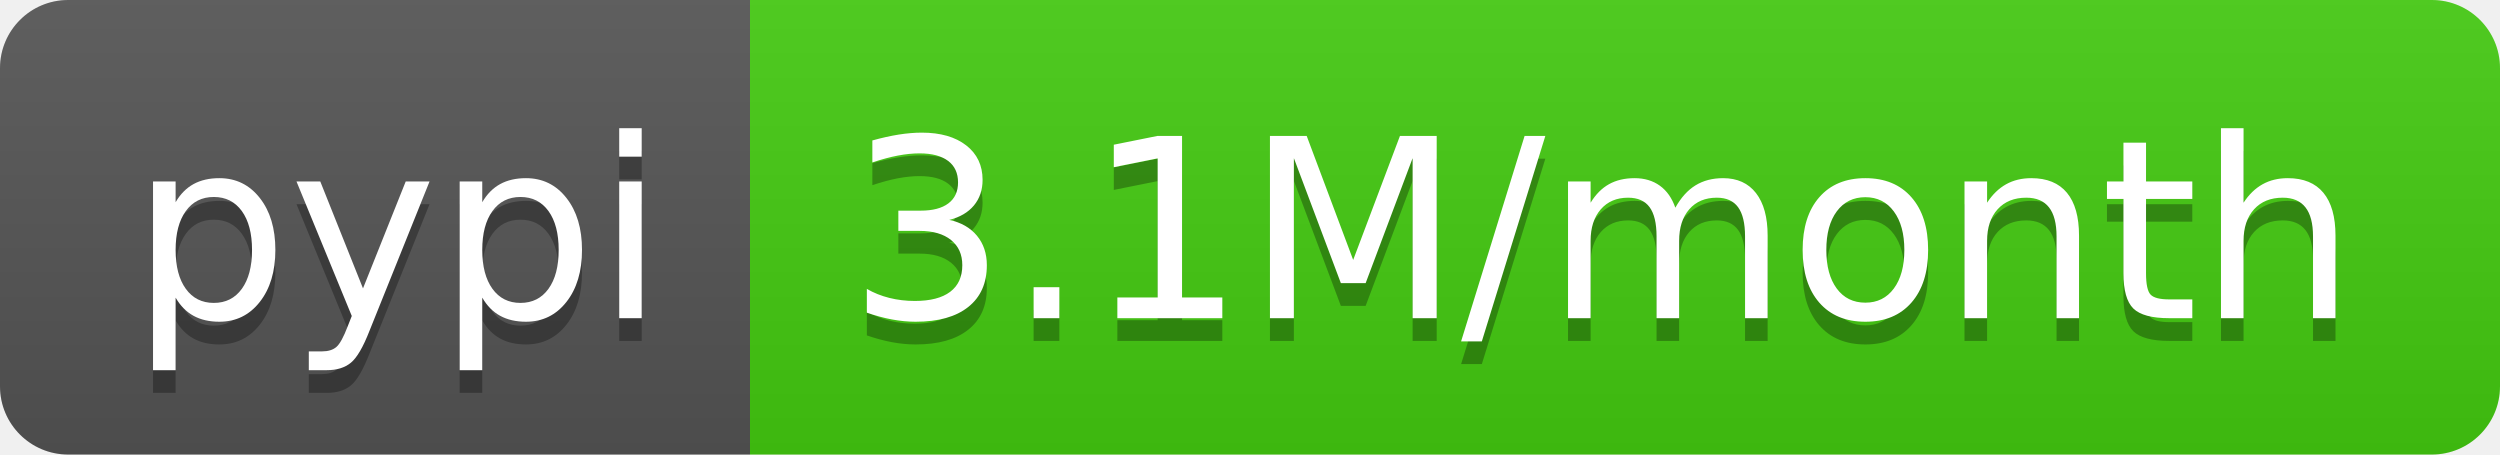
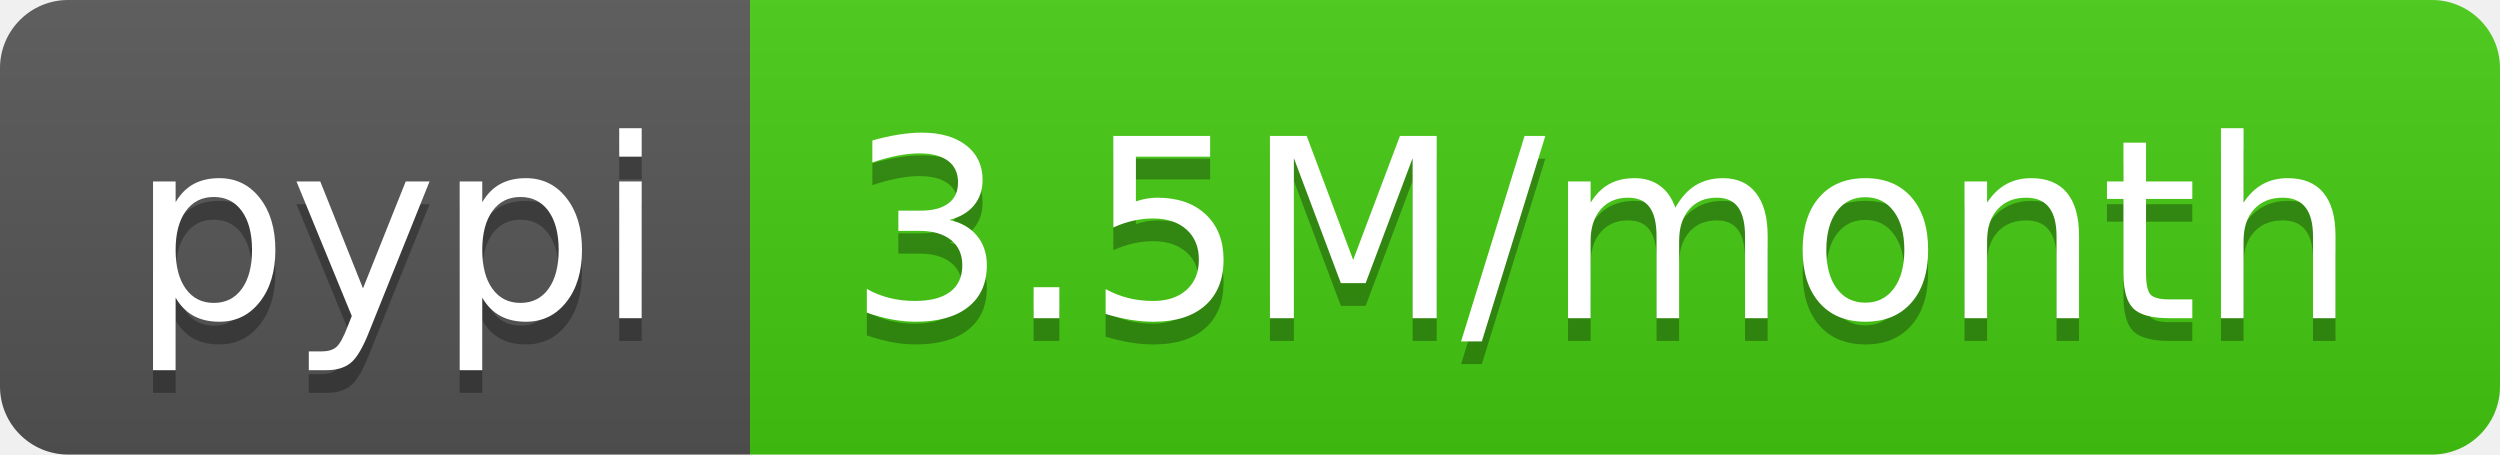
- <svg xmlns="http://www.w3.org/2000/svg" width="110" height="20" role="img" aria-label="pypi: 3.1M/month">
+ <svg xmlns="http://www.w3.org/2000/svg" width="110" height="20" role="img" aria-label="pypi: 3.5M/month">
  <linearGradient id="s" x2="0" y2="100%">
    <stop offset="0" stop-color="#bbb" stop-opacity=".1" />
    <stop offset="1" stop-opacity=".1" />
  </linearGradient>
  <clipPath id="r">
    <rect width="110" height="20" rx="3" fill="#fff" />
  </clipPath>
  <g clip-path="url(#r)">
    <rect width="33" height="20" fill="#555" />
    <rect x="33" width="77" height="20" fill="#4c1" />
    <rect width="110" height="20" fill="url(#s)" />
  </g>
  <g fill="#fff" text-anchor="middle" font-family="Verdana,Geneva,DejaVu Sans,sans-serif" text-rendering="geometricPrecision" font-size="110">
    <text aria-hidden="true" x="175" y="150" fill="#010101" fill-opacity=".3" transform="scale(.1)" textLength="230">pypi</text>
    <text x="175" y="140" transform="scale(.1)" fill="#fff" textLength="230">pypi</text>
-     <text aria-hidden="true" x="705" y="150" fill="#010101" fill-opacity=".3" transform="scale(.1)" textLength="670">3.1M/month</text>
-     <text x="705" y="140" transform="scale(.1)" fill="#fff" textLength="670">3.1M/month</text>
+     <text aria-hidden="true" x="705" y="150" fill="#010101" fill-opacity=".3" transform="scale(.1)" textLength="670">3.5M/month</text>
+     <text x="705" y="140" transform="scale(.1)" fill="#fff" textLength="670">3.5M/month</text>
  </g>
</svg>
